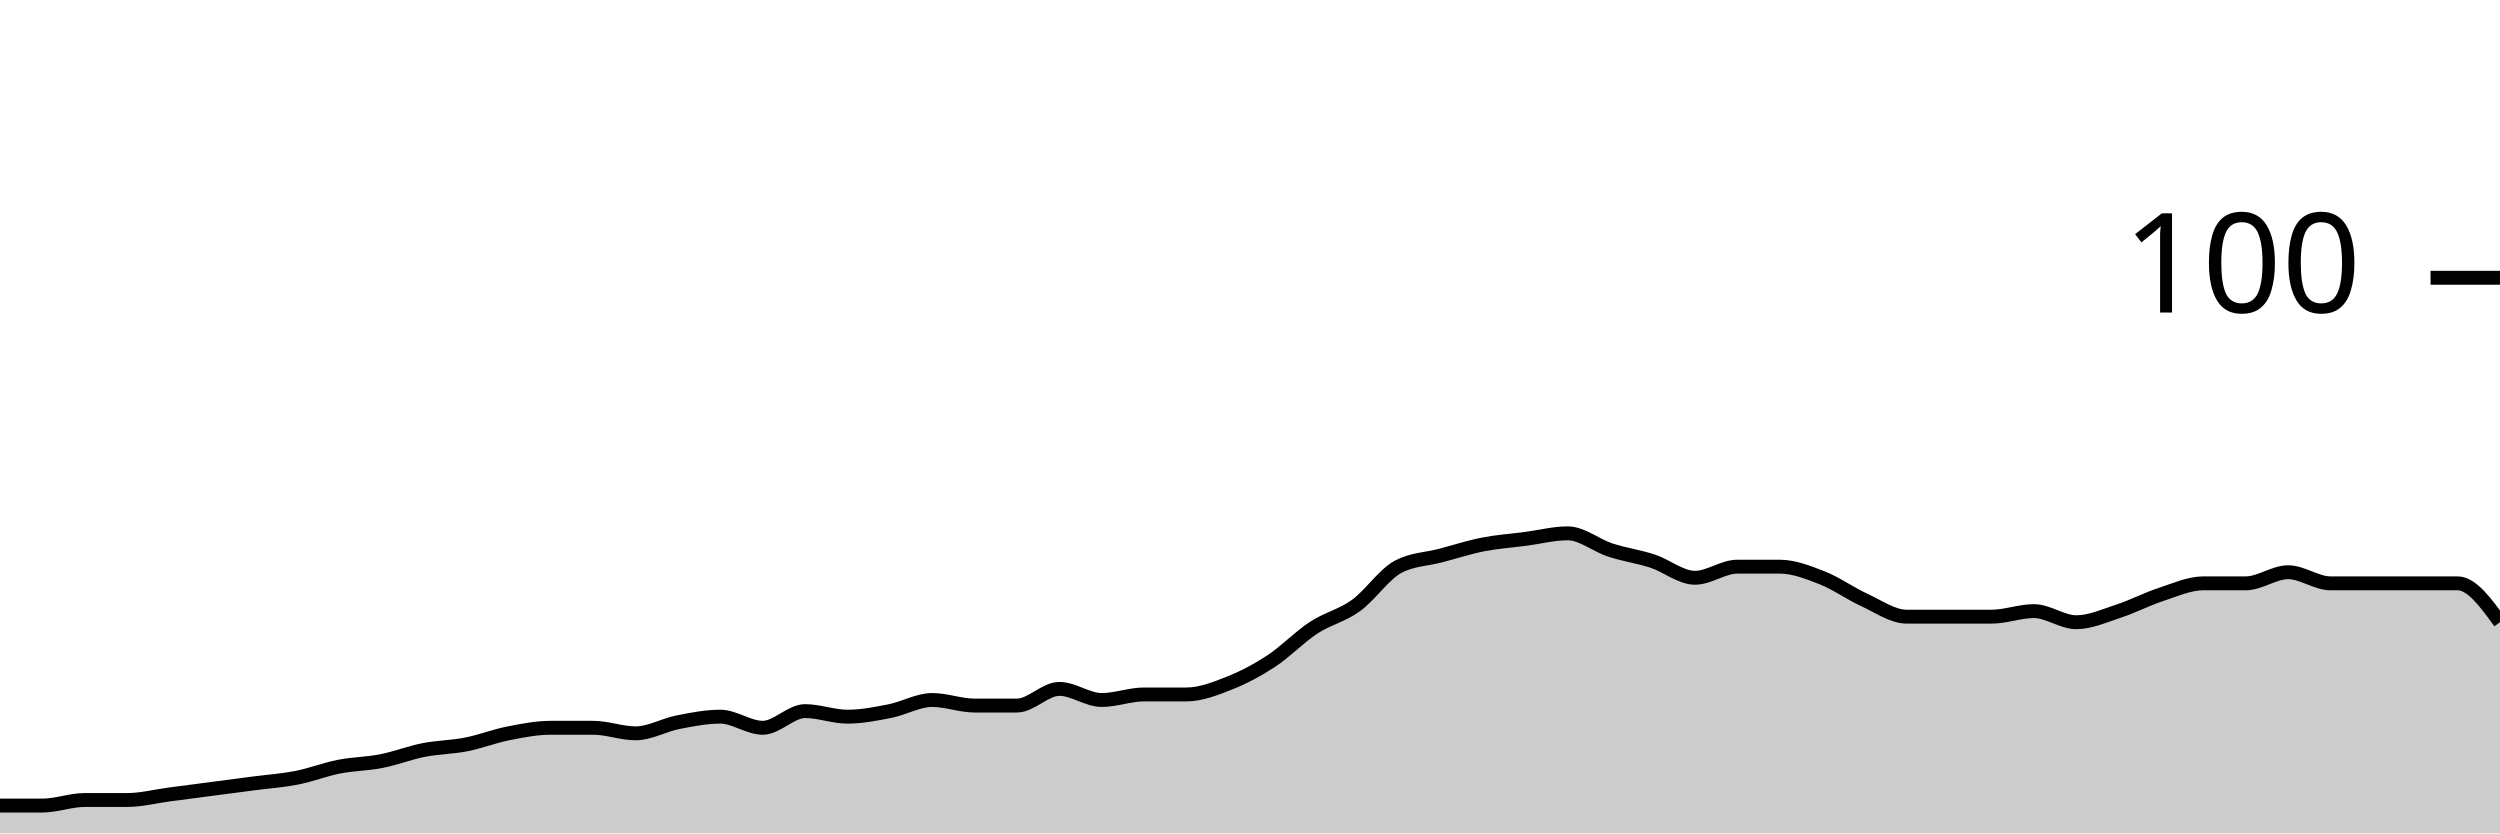
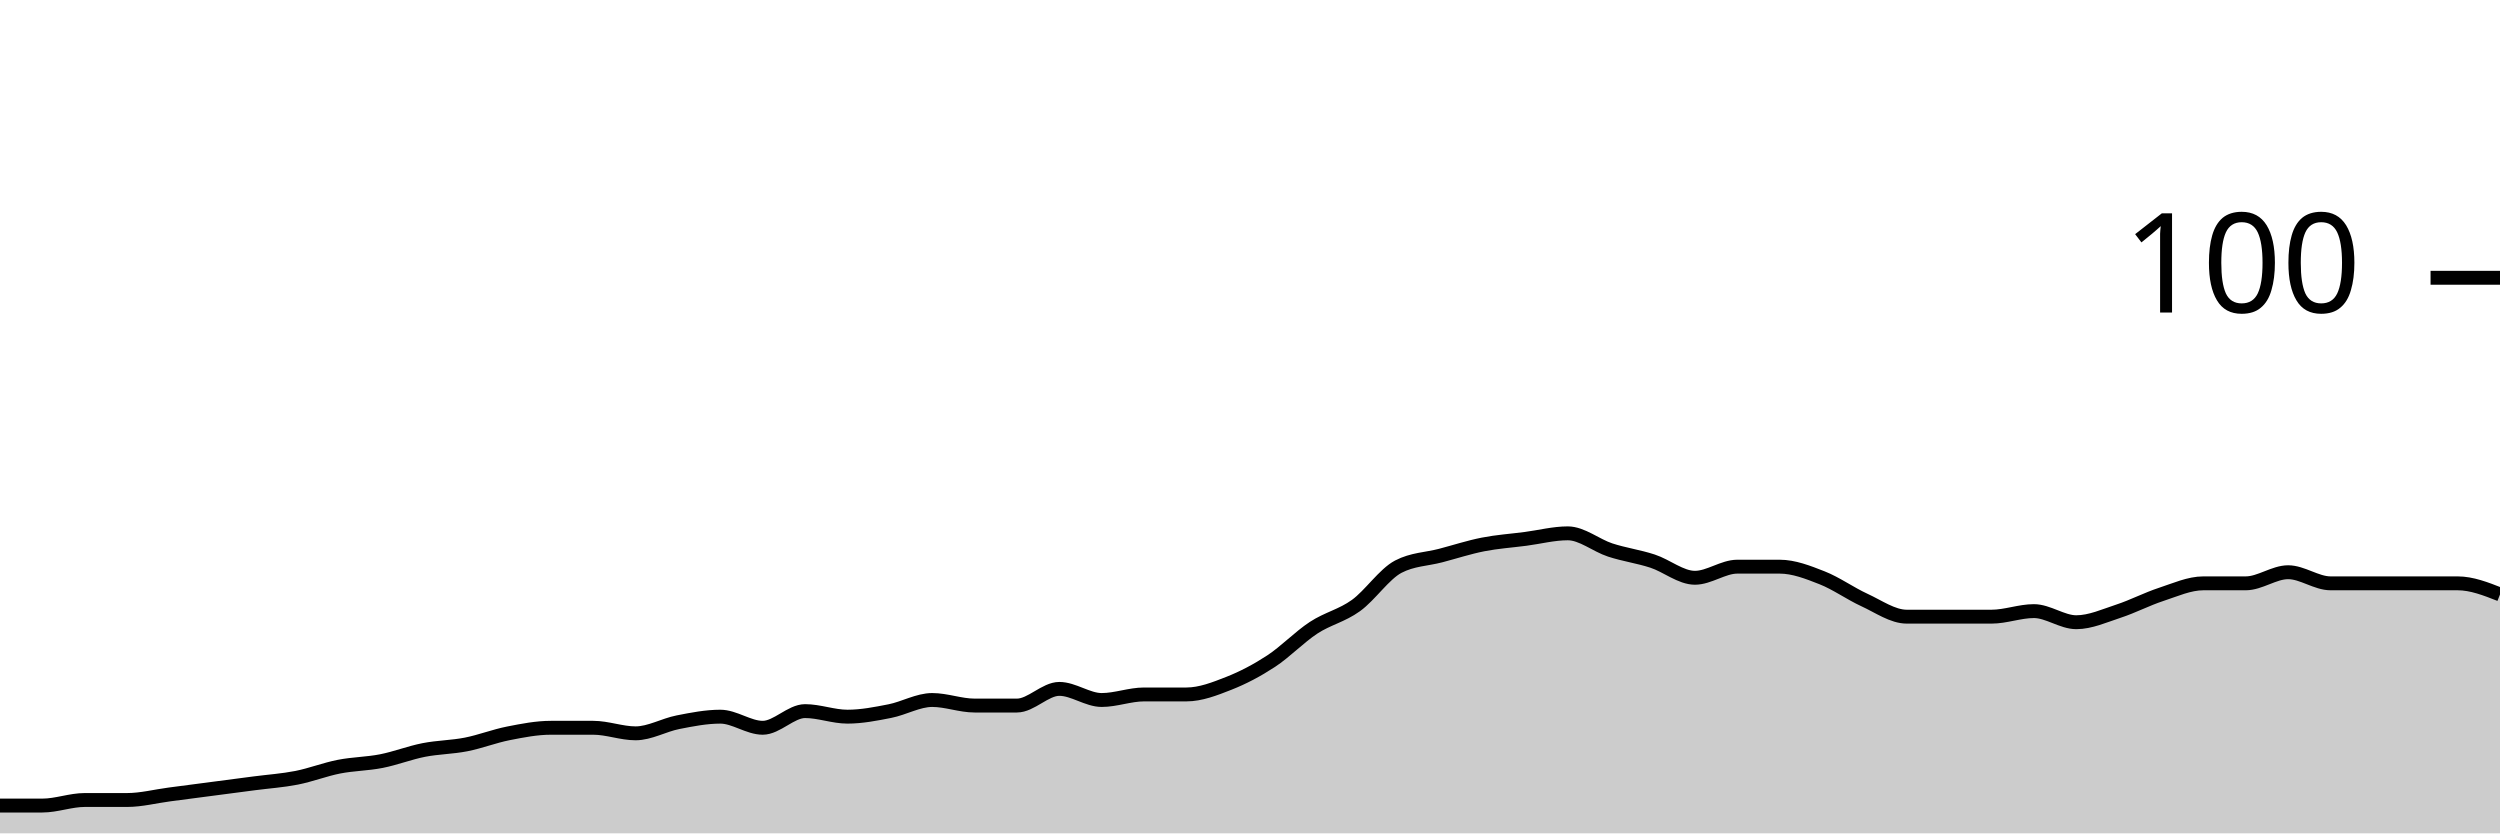
<svg xmlns="http://www.w3.org/2000/svg" viewBox="0 0 180 60">
  <g transform="translate(0,20)">
-     <path class="area" fill="rgba(0, 0, 0, 0.2)" d="M0,38C1.017,38,2.034,38,3.051,38C4.068,38,5.085,37.6,6.102,37.6C7.119,37.6,8.136,37.6,9.153,37.6C10.169,37.6,11.186,37.333,12.203,37.2C13.22,37.067,14.237,36.933,15.254,36.8C16.271,36.667,17.288,36.533,18.305,36.4C19.322,36.267,20.339,36.2,21.356,36C22.373,35.8,23.39,35.4,24.407,35.2C25.424,35,26.441,35,27.458,34.8C28.475,34.6,29.492,34.2,30.508,34C31.525,33.8,32.542,33.8,33.559,33.6C34.576,33.4,35.593,33,36.61,32.8C37.627,32.6,38.644,32.4,39.661,32.4C40.678,32.4,41.695,32.4,42.712,32.4C43.729,32.4,44.746,32.8,45.763,32.8C46.78,32.8,47.797,32.2,48.814,32C49.831,31.8,50.847,31.6,51.864,31.6C52.881,31.6,53.898,32.4,54.915,32.4C55.932,32.4,56.949,31.2,57.966,31.2C58.983,31.2,60,31.6,61.017,31.6C62.034,31.6,63.051,31.4,64.068,31.2C65.085,31,66.102,30.4,67.119,30.4C68.136,30.4,69.153,30.8,70.169,30.8C71.186,30.8,72.203,30.8,73.22,30.8C74.237,30.8,75.254,29.6,76.271,29.6C77.288,29.6,78.305,30.4,79.322,30.4C80.339,30.4,81.356,30,82.373,30C83.39,30,84.407,30,85.424,30C86.441,30,87.458,29.6,88.475,29.2C89.492,28.8,90.508,28.267,91.525,27.6C92.542,26.933,93.559,25.867,94.576,25.2C95.593,24.533,96.61,24.333,97.627,23.6C98.644,22.867,99.661,21.333,100.678,20.8C101.695,20.267,102.712,20.267,103.729,20C104.746,19.733,105.763,19.4,106.78,19.2C107.797,19,108.814,18.933,109.831,18.8C110.847,18.667,111.864,18.4,112.881,18.4C113.898,18.4,114.915,19.267,115.932,19.6C116.949,19.933,117.966,20.067,118.983,20.4C120,20.733,121.017,21.6,122.034,21.6C123.051,21.6,124.068,20.8,125.085,20.8C126.102,20.8,127.119,20.8,128.136,20.8C129.153,20.8,130.169,21.2,131.186,21.6C132.203,22,133.22,22.733,134.237,23.2C135.254,23.667,136.271,24.4,137.288,24.4C138.305,24.4,139.322,24.4,140.339,24.4C141.356,24.4,142.373,24.4,143.39,24.4C144.407,24.4,145.424,24,146.441,24C147.458,24,148.475,24.8,149.492,24.8C150.508,24.8,151.525,24.333,152.542,24C153.559,23.667,154.576,23.133,155.593,22.8C156.61,22.467,157.627,22,158.644,22C159.661,22,160.678,22,161.695,22C162.712,22,163.729,21.2,164.746,21.2C165.763,21.2,166.78,22,167.797,22C168.814,22,169.831,22,170.847,22C171.864,22,172.881,22,173.898,22C174.915,22,175.932,22,176.949,22C177.966,22,178.983,23.4,180,24.8L180,40C178.983,40,177.966,40,176.949,40C175.932,40,174.915,40,173.898,40C172.881,40,171.864,40,170.847,40C169.831,40,168.814,40,167.797,40C166.78,40,165.763,40,164.746,40C163.729,40,162.712,40,161.695,40C160.678,40,159.661,40,158.644,40C157.627,40,156.61,40,155.593,40C154.576,40,153.559,40,152.542,40C151.525,40,150.508,40,149.492,40C148.475,40,147.458,40,146.441,40C145.424,40,144.407,40,143.39,40C142.373,40,141.356,40,140.339,40C139.322,40,138.305,40,137.288,40C136.271,40,135.254,40,134.237,40C133.22,40,132.203,40,131.186,40C130.169,40,129.153,40,128.136,40C127.119,40,126.102,40,125.085,40C124.068,40,123.051,40,122.034,40C121.017,40,120,40,118.983,40C117.966,40,116.949,40,115.932,40C114.915,40,113.898,40,112.881,40C111.864,40,110.847,40,109.831,40C108.814,40,107.797,40,106.78,40C105.763,40,104.746,40,103.729,40C102.712,40,101.695,40,100.678,40C99.661,40,98.644,40,97.627,40C96.61,40,95.593,40,94.576,40C93.559,40,92.542,40,91.525,40C90.508,40,89.492,40,88.475,40C87.458,40,86.441,40,85.424,40C84.407,40,83.39,40,82.373,40C81.356,40,80.339,40,79.322,40C78.305,40,77.288,40,76.271,40C75.254,40,74.237,40,73.22,40C72.203,40,71.186,40,70.169,40C69.153,40,68.136,40,67.119,40C66.102,40,65.085,40,64.068,40C63.051,40,62.034,40,61.017,40C60,40,58.983,40,57.966,40C56.949,40,55.932,40,54.915,40C53.898,40,52.881,40,51.864,40C50.847,40,49.831,40,48.814,40C47.797,40,46.78,40,45.763,40C44.746,40,43.729,40,42.712,40C41.695,40,40.678,40,39.661,40C38.644,40,37.627,40,36.61,40C35.593,40,34.576,40,33.559,40C32.542,40,31.525,40,30.508,40C29.492,40,28.475,40,27.458,40C26.441,40,25.424,40,24.407,40C23.39,40,22.373,40,21.356,40C20.339,40,19.322,40,18.305,40C17.288,40,16.271,40,15.254,40C14.237,40,13.22,40,12.203,40C11.186,40,10.169,40,9.153,40C8.136,40,7.119,40,6.102,40C5.085,40,4.068,40,3.051,40C2.034,40,1.017,40,0,40Z" />
-     <path class="line" stroke="black" fill="none" d="M0,38C1.017,38,2.034,38,3.051,38C4.068,38,5.085,37.6,6.102,37.6C7.119,37.6,8.136,37.6,9.153,37.6C10.169,37.6,11.186,37.333,12.203,37.2C13.22,37.067,14.237,36.933,15.254,36.8C16.271,36.667,17.288,36.533,18.305,36.4C19.322,36.267,20.339,36.2,21.356,36C22.373,35.8,23.39,35.4,24.407,35.2C25.424,35,26.441,35,27.458,34.8C28.475,34.6,29.492,34.2,30.508,34C31.525,33.8,32.542,33.8,33.559,33.6C34.576,33.4,35.593,33,36.61,32.8C37.627,32.6,38.644,32.4,39.661,32.4C40.678,32.4,41.695,32.4,42.712,32.4C43.729,32.4,44.746,32.8,45.763,32.8C46.78,32.8,47.797,32.2,48.814,32C49.831,31.8,50.847,31.6,51.864,31.6C52.881,31.6,53.898,32.4,54.915,32.4C55.932,32.4,56.949,31.2,57.966,31.2C58.983,31.2,60,31.6,61.017,31.6C62.034,31.6,63.051,31.4,64.068,31.2C65.085,31,66.102,30.4,67.119,30.4C68.136,30.4,69.153,30.8,70.169,30.8C71.186,30.8,72.203,30.8,73.22,30.8C74.237,30.8,75.254,29.6,76.271,29.6C77.288,29.6,78.305,30.4,79.322,30.4C80.339,30.4,81.356,30,82.373,30C83.39,30,84.407,30,85.424,30C86.441,30,87.458,29.6,88.475,29.2C89.492,28.8,90.508,28.267,91.525,27.6C92.542,26.933,93.559,25.867,94.576,25.2C95.593,24.533,96.61,24.333,97.627,23.6C98.644,22.867,99.661,21.333,100.678,20.8C101.695,20.267,102.712,20.267,103.729,20C104.746,19.733,105.763,19.4,106.78,19.2C107.797,19,108.814,18.933,109.831,18.8C110.847,18.667,111.864,18.4,112.881,18.4C113.898,18.4,114.915,19.267,115.932,19.6C116.949,19.933,117.966,20.067,118.983,20.4C120,20.733,121.017,21.6,122.034,21.6C123.051,21.6,124.068,20.8,125.085,20.8C126.102,20.8,127.119,20.8,128.136,20.8C129.153,20.8,130.169,21.2,131.186,21.6C132.203,22,133.22,22.733,134.237,23.2C135.254,23.667,136.271,24.4,137.288,24.4C138.305,24.4,139.322,24.4,140.339,24.4C141.356,24.4,142.373,24.4,143.39,24.4C144.407,24.4,145.424,24,146.441,24C147.458,24,148.475,24.8,149.492,24.8C150.508,24.8,151.525,24.333,152.542,24C153.559,23.667,154.576,23.133,155.593,22.8C156.61,22.467,157.627,22,158.644,22C159.661,22,160.678,22,161.695,22C162.712,22,163.729,21.2,164.746,21.2C165.763,21.2,166.78,22,167.797,22C168.814,22,169.831,22,170.847,22C171.864,22,172.881,22,173.898,22C174.915,22,175.932,22,176.949,22C177.966,22,178.983,23.4,180,24.8" />
+     <path class="area" fill="rgba(0, 0, 0, 0.2)" d="M0,38C1.017,38,2.034,38,3.051,38C4.068,38,5.085,37.6,6.102,37.6C7.119,37.6,8.136,37.6,9.153,37.6C10.169,37.6,11.186,37.333,12.203,37.2C13.22,37.067,14.237,36.933,15.254,36.8C16.271,36.667,17.288,36.533,18.305,36.4C19.322,36.267,20.339,36.2,21.356,36C22.373,35.8,23.39,35.4,24.407,35.2C25.424,35,26.441,35,27.458,34.8C28.475,34.6,29.492,34.2,30.508,34C31.525,33.8,32.542,33.8,33.559,33.6C34.576,33.4,35.593,33,36.61,32.8C37.627,32.6,38.644,32.4,39.661,32.4C40.678,32.4,41.695,32.4,42.712,32.4C43.729,32.4,44.746,32.8,45.763,32.8C46.78,32.8,47.797,32.2,48.814,32C49.831,31.8,50.847,31.6,51.864,31.6C52.881,31.6,53.898,32.4,54.915,32.4C55.932,32.4,56.949,31.2,57.966,31.2C58.983,31.2,60,31.6,61.017,31.6C62.034,31.6,63.051,31.4,64.068,31.2C65.085,31,66.102,30.4,67.119,30.4C68.136,30.4,69.153,30.8,70.169,30.8C71.186,30.8,72.203,30.8,73.22,30.8C74.237,30.8,75.254,29.6,76.271,29.6C77.288,29.6,78.305,30.4,79.322,30.4C80.339,30.4,81.356,30,82.373,30C83.39,30,84.407,30,85.424,30C86.441,30,87.458,29.6,88.475,29.2C89.492,28.8,90.508,28.267,91.525,27.6C92.542,26.933,93.559,25.867,94.576,25.2C95.593,24.533,96.61,24.333,97.627,23.6C98.644,22.867,99.661,21.333,100.678,20.8C101.695,20.267,102.712,20.267,103.729,20C104.746,19.733,105.763,19.4,106.78,19.2C107.797,19,108.814,18.933,109.831,18.8C110.847,18.667,111.864,18.4,112.881,18.4C113.898,18.4,114.915,19.267,115.932,19.6C116.949,19.933,117.966,20.067,118.983,20.4C120,20.733,121.017,21.6,122.034,21.6C123.051,21.6,124.068,20.8,125.085,20.8C126.102,20.8,127.119,20.8,128.136,20.8C129.153,20.8,130.169,21.2,131.186,21.6C132.203,22,133.22,22.733,134.237,23.2C135.254,23.667,136.271,24.4,137.288,24.4C138.305,24.4,139.322,24.4,140.339,24.4C141.356,24.4,142.373,24.4,143.39,24.4C144.407,24.4,145.424,24,146.441,24C147.458,24,148.475,24.8,149.492,24.8C150.508,24.8,151.525,24.333,152.542,24C153.559,23.667,154.576,23.133,155.593,22.8C156.61,22.467,157.627,22,158.644,22C159.661,22,160.678,22,161.695,22C162.712,22,163.729,21.2,164.746,21.2C165.763,21.2,166.78,22,167.797,22C168.814,22,169.831,22,170.847,22C171.864,22,172.881,22,173.898,22C174.915,22,175.932,22,176.949,22C177.966,22,178.983,22.4,180,22.8L180,40C178.983,40,177.966,40,176.949,40C175.932,40,174.915,40,173.898,40C172.881,40,171.864,40,170.847,40C169.831,40,168.814,40,167.797,40C166.78,40,165.763,40,164.746,40C163.729,40,162.712,40,161.695,40C160.678,40,159.661,40,158.644,40C157.627,40,156.61,40,155.593,40C154.576,40,153.559,40,152.542,40C151.525,40,150.508,40,149.492,40C148.475,40,147.458,40,146.441,40C145.424,40,144.407,40,143.39,40C142.373,40,141.356,40,140.339,40C139.322,40,138.305,40,137.288,40C136.271,40,135.254,40,134.237,40C133.22,40,132.203,40,131.186,40C130.169,40,129.153,40,128.136,40C127.119,40,126.102,40,125.085,40C124.068,40,123.051,40,122.034,40C121.017,40,120,40,118.983,40C117.966,40,116.949,40,115.932,40C114.915,40,113.898,40,112.881,40C111.864,40,110.847,40,109.831,40C108.814,40,107.797,40,106.78,40C105.763,40,104.746,40,103.729,40C102.712,40,101.695,40,100.678,40C99.661,40,98.644,40,97.627,40C96.61,40,95.593,40,94.576,40C93.559,40,92.542,40,91.525,40C90.508,40,89.492,40,88.475,40C87.458,40,86.441,40,85.424,40C84.407,40,83.39,40,82.373,40C81.356,40,80.339,40,79.322,40C78.305,40,77.288,40,76.271,40C75.254,40,74.237,40,73.22,40C72.203,40,71.186,40,70.169,40C69.153,40,68.136,40,67.119,40C66.102,40,65.085,40,64.068,40C63.051,40,62.034,40,61.017,40C60,40,58.983,40,57.966,40C56.949,40,55.932,40,54.915,40C53.898,40,52.881,40,51.864,40C50.847,40,49.831,40,48.814,40C47.797,40,46.78,40,45.763,40C44.746,40,43.729,40,42.712,40C41.695,40,40.678,40,39.661,40C38.644,40,37.627,40,36.61,40C35.593,40,34.576,40,33.559,40C32.542,40,31.525,40,30.508,40C29.492,40,28.475,40,27.458,40C26.441,40,25.424,40,24.407,40C23.39,40,22.373,40,21.356,40C20.339,40,19.322,40,18.305,40C17.288,40,16.271,40,15.254,40C14.237,40,13.22,40,12.203,40C11.186,40,10.169,40,9.153,40C8.136,40,7.119,40,6.102,40C5.085,40,4.068,40,3.051,40C2.034,40,1.017,40,0,40Z" />
+     <path class="line" stroke="black" fill="none" d="M0,38C1.017,38,2.034,38,3.051,38C4.068,38,5.085,37.6,6.102,37.6C7.119,37.6,8.136,37.6,9.153,37.6C10.169,37.6,11.186,37.333,12.203,37.2C13.22,37.067,14.237,36.933,15.254,36.8C16.271,36.667,17.288,36.533,18.305,36.4C19.322,36.267,20.339,36.2,21.356,36C22.373,35.8,23.39,35.4,24.407,35.2C25.424,35,26.441,35,27.458,34.8C28.475,34.6,29.492,34.2,30.508,34C31.525,33.8,32.542,33.8,33.559,33.6C34.576,33.4,35.593,33,36.61,32.8C37.627,32.6,38.644,32.4,39.661,32.4C40.678,32.4,41.695,32.4,42.712,32.4C43.729,32.4,44.746,32.8,45.763,32.8C46.78,32.8,47.797,32.2,48.814,32C49.831,31.8,50.847,31.6,51.864,31.6C52.881,31.6,53.898,32.4,54.915,32.4C55.932,32.4,56.949,31.2,57.966,31.2C58.983,31.2,60,31.6,61.017,31.6C62.034,31.6,63.051,31.4,64.068,31.2C65.085,31,66.102,30.4,67.119,30.4C68.136,30.4,69.153,30.8,70.169,30.8C71.186,30.8,72.203,30.8,73.22,30.8C74.237,30.8,75.254,29.6,76.271,29.6C77.288,29.6,78.305,30.4,79.322,30.4C80.339,30.4,81.356,30,82.373,30C83.39,30,84.407,30,85.424,30C86.441,30,87.458,29.6,88.475,29.2C89.492,28.8,90.508,28.267,91.525,27.6C92.542,26.933,93.559,25.867,94.576,25.2C95.593,24.533,96.61,24.333,97.627,23.6C98.644,22.867,99.661,21.333,100.678,20.8C101.695,20.267,102.712,20.267,103.729,20C104.746,19.733,105.763,19.4,106.78,19.2C107.797,19,108.814,18.933,109.831,18.8C110.847,18.667,111.864,18.4,112.881,18.4C113.898,18.4,114.915,19.267,115.932,19.6C116.949,19.933,117.966,20.067,118.983,20.4C120,20.733,121.017,21.6,122.034,21.6C123.051,21.6,124.068,20.8,125.085,20.8C126.102,20.8,127.119,20.8,128.136,20.8C129.153,20.8,130.169,21.2,131.186,21.6C132.203,22,133.22,22.733,134.237,23.2C135.254,23.667,136.271,24.4,137.288,24.4C138.305,24.4,139.322,24.4,140.339,24.4C141.356,24.4,142.373,24.4,143.39,24.4C144.407,24.4,145.424,24,146.441,24C147.458,24,148.475,24.8,149.492,24.8C150.508,24.8,151.525,24.333,152.542,24C153.559,23.667,154.576,23.133,155.593,22.8C156.61,22.467,157.627,22,158.644,22C159.661,22,160.678,22,161.695,22C162.712,22,163.729,21.2,164.746,21.2C165.763,21.2,166.78,22,167.797,22C168.814,22,169.831,22,170.847,22C171.864,22,172.881,22,173.898,22C174.915,22,175.932,22,176.949,22C177.966,22,178.983,22.4,180,22.8" />
    <path class="axis-ceiling" stroke-width="1" stroke="black" fill="none" d="M175,0L180,0" />
    <text class="axis-ceiling-label" font-family="sans-serif" text-anchor="end" font-size="10px" x="170" y="2.5">100</text>
  </g>
</svg>
